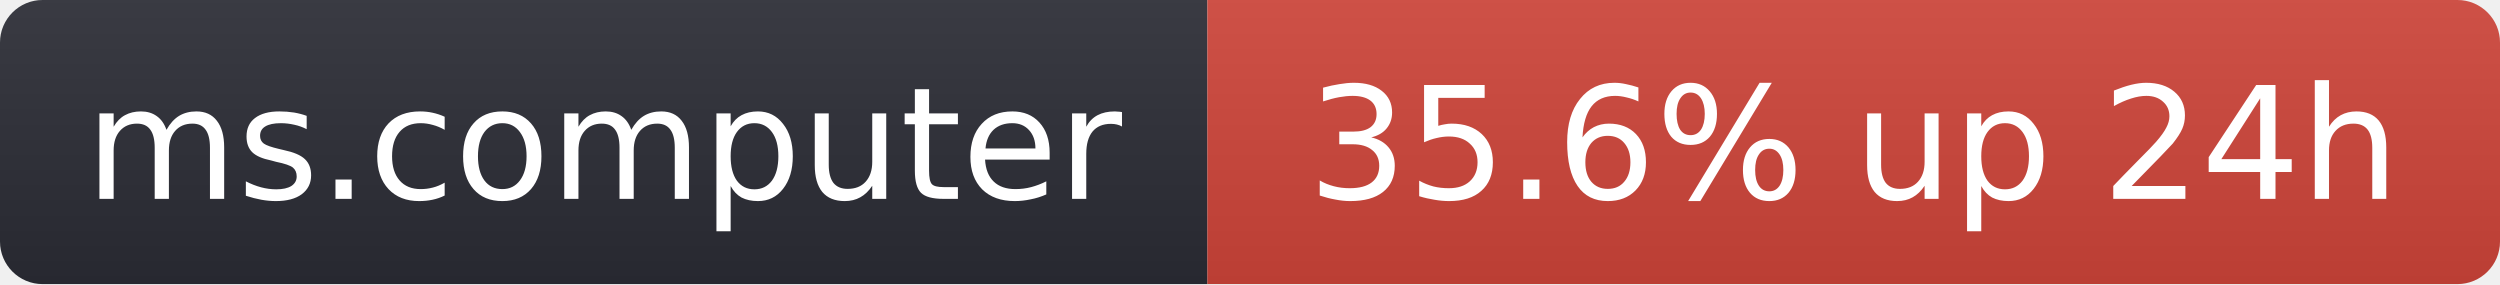
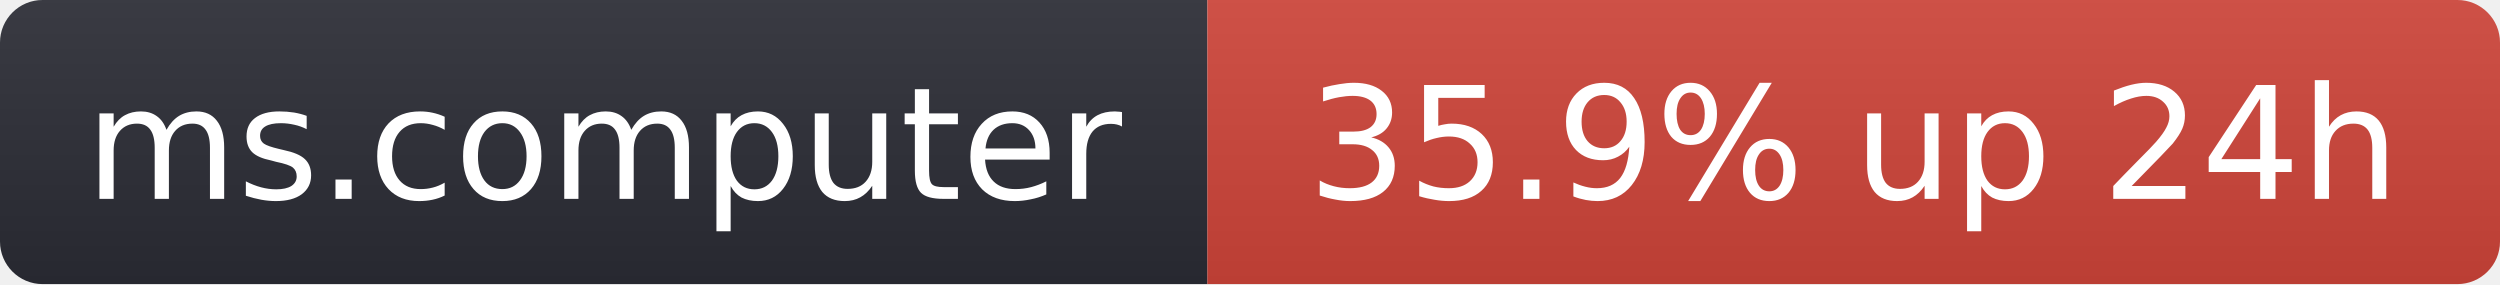
- <svg xmlns="http://www.w3.org/2000/svg" width="176" height="20" role="img" aria-label="ms.computer: 35.6% up 24h">
+ <svg xmlns="http://www.w3.org/2000/svg" width="176" height="20" role="img" aria-label="ms.computer: 35.9% up 24h">
  <linearGradient id="s" x2="0" y2="100%">
    <stop offset="0" stop-color="#bbb" stop-opacity=".1" />
    <stop offset="1" stop-opacity=".1" />
  </linearGradient>
  <clipPath id="r">
    <rect width="176" height="20" rx="3" fill="#fff" />
  </clipPath>
  <g clip-path="url(#r)">
    <rect width="85" height="20" fill="#2b2d35" />
    <rect x="85" width="91" height="20" fill="#d0453a" />
    <rect width="176" height="20" fill="url(#s)" />
  </g>
  <g fill="#fff" text-anchor="middle" font-family="Verdana,Geneva,DejaVu Sans,sans-serif" font-size="11">
    <text x="42.5" y="14">ms.computer</text>
-     <text x="130.5" y="14">35.6% up 24h</text>
+     <text x="130.5" y="14">35.9% up 24h</text>
  </g>
</svg>
